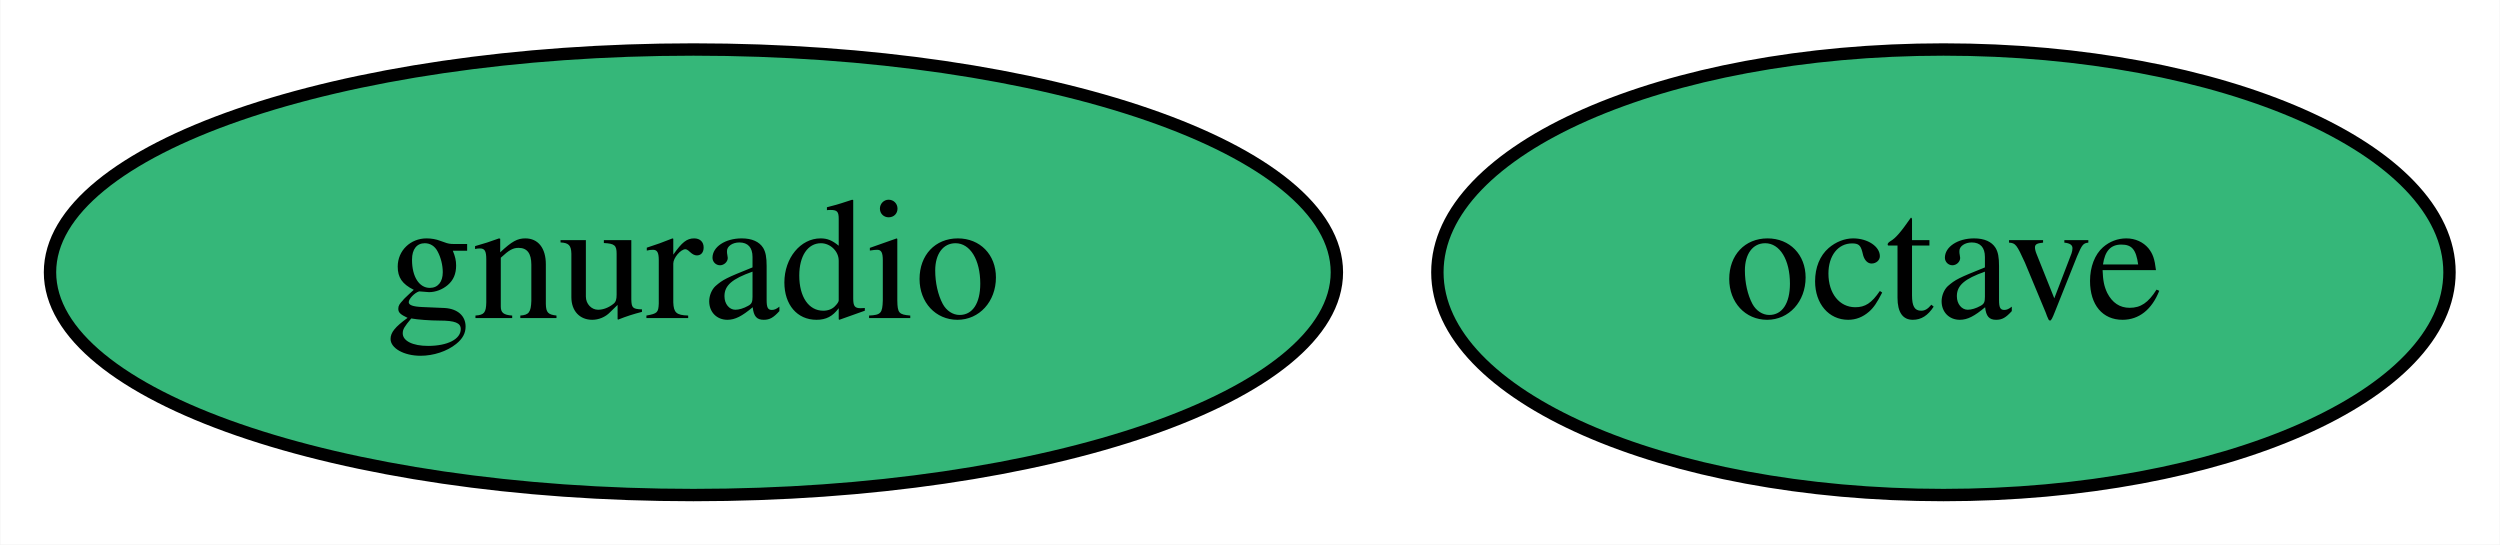
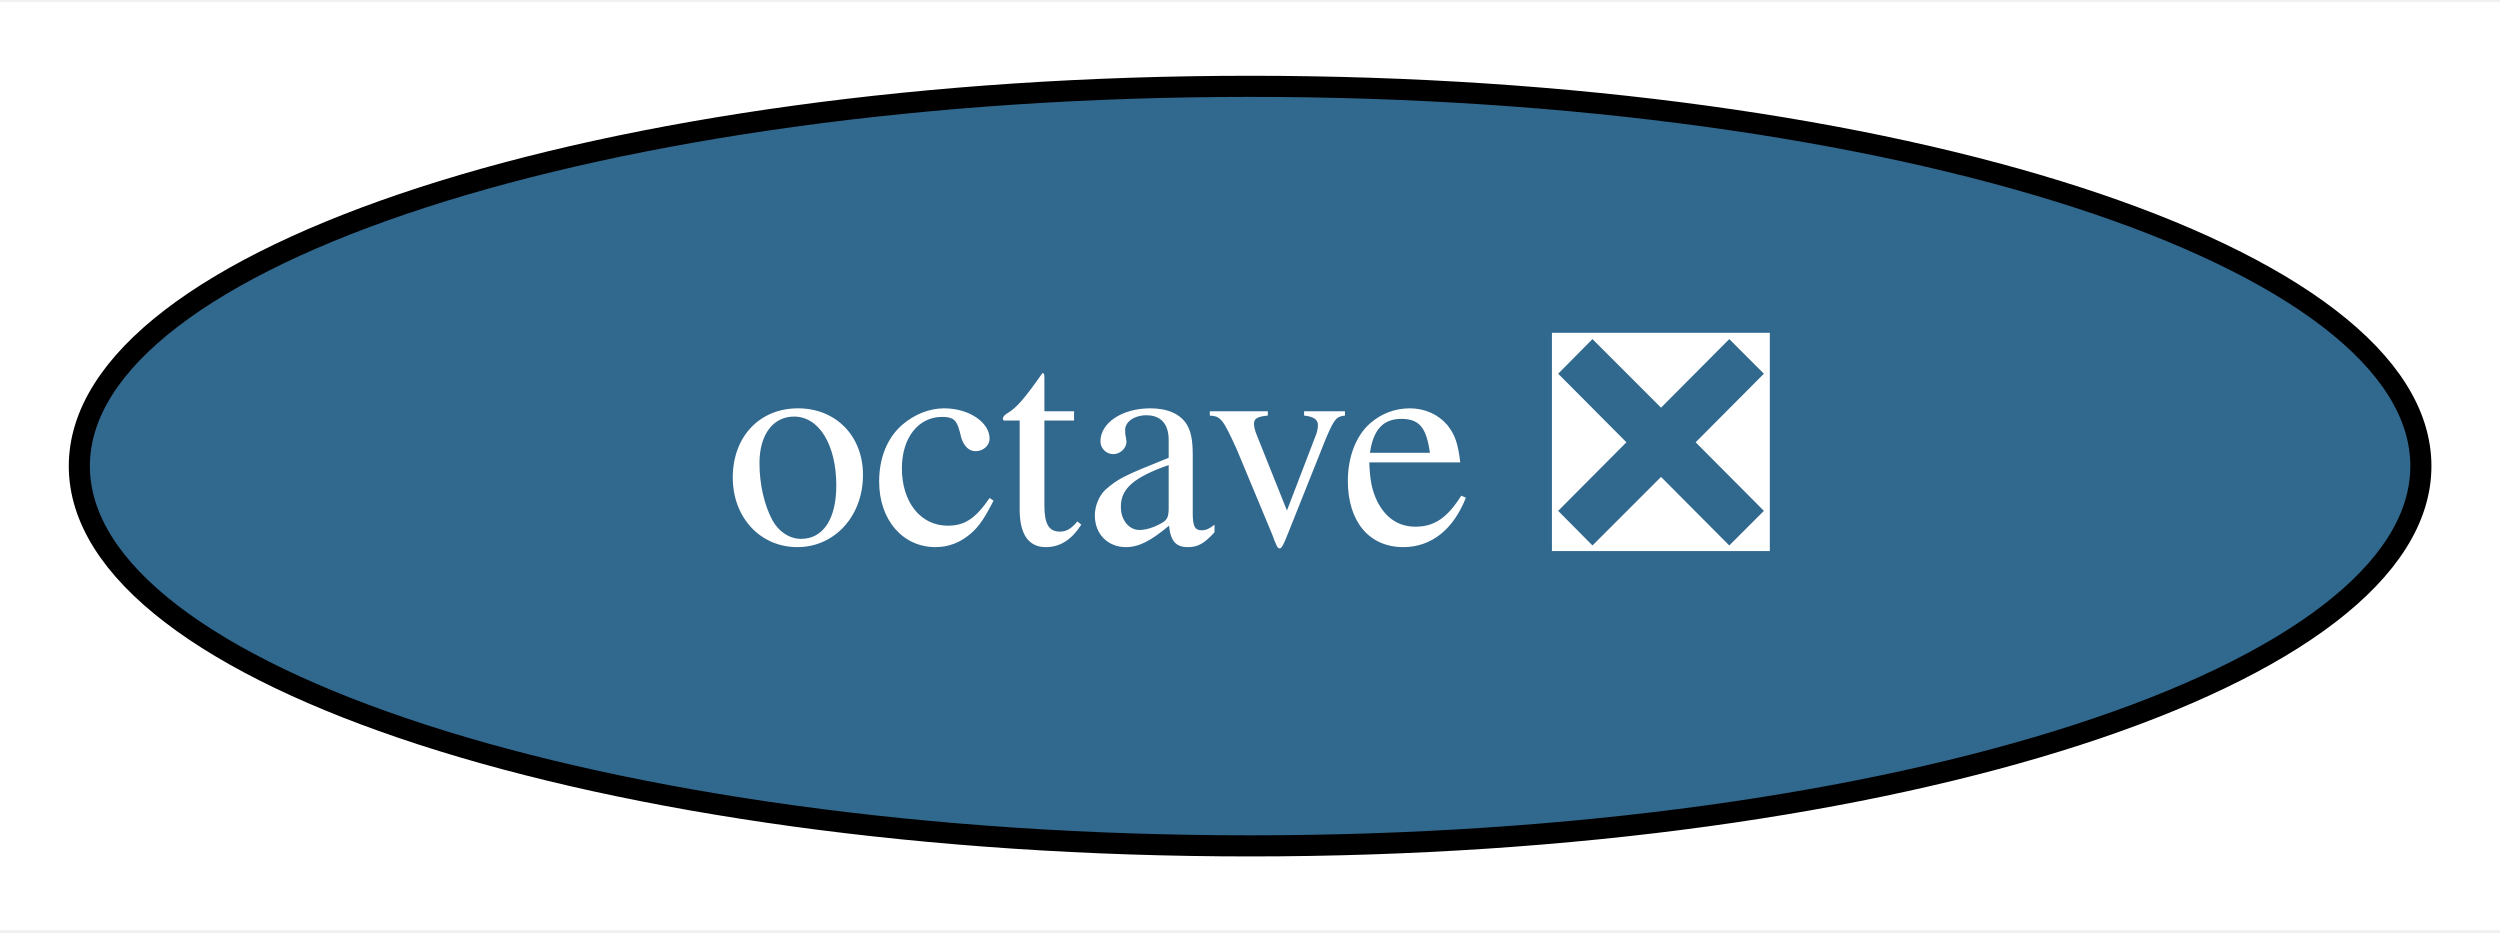
- <svg xmlns="http://www.w3.org/2000/svg" xmlns:xlink="http://www.w3.org/1999/xlink" width="202pt" height="44pt" viewBox="0.00 0.00 201.94 44.00">
+ <svg xmlns="http://www.w3.org/2000/svg" xmlns:xlink="http://www.w3.org/1999/xlink" width="118pt" height="44pt" viewBox="0.00 0.00 118.49 44.00">
  <g id="graph0" class="graph" transform="scale(1 1) rotate(0) translate(4 40)">
-     <polygon fill="white" stroke="none" points="-4,4 -4,-40 197.94,-40 197.94,4 -4,4" />
+     <polygon fill="white" stroke="none" points="-4,4 -4,-40 114.49,-40 114.49,4 -4,4" />
    <g id="node1" class="node">
      <g id="a_node1">
-         <a xlink:href="https://github.com/conda-forge/octave-feedstock" xlink:title="octave">
-           <ellipse fill="#35b779" stroke="black" cx="153" cy="-18" rx="40.89" ry="18" />
-           <text text-anchor="middle" x="153" y="-14.3" font-family="Times,serif" font-size="14.00">octave</text>
-         </a>
-       </g>
-     </g>
-     <g id="node2" class="node">
-       <g id="a_node2">
-         <a xlink:href="https://github.com/conda-forge/gnuradio-feedstock" xlink:title="gnuradio">
-           <ellipse fill="#35b779" stroke="black" cx="52" cy="-18" rx="51.99" ry="18" />
-           <text text-anchor="middle" x="52" y="-14.3" font-family="Times,serif" font-size="14.00">gnuradio</text>
+         <a xlink:href="https://github.com/conda-forge/octave-feedstock/pull/82" xlink:title="octave ❎">
+           <ellipse fill="#31688e" stroke="black" cx="55.25" cy="-18" rx="55.49" ry="18" />
+           <text text-anchor="middle" x="55.25" y="-14.3" font-family="Times,serif" font-size="14.00" fill="white">octave ❎</text>
        </a>
      </g>
    </g>
  </g>
</svg>
